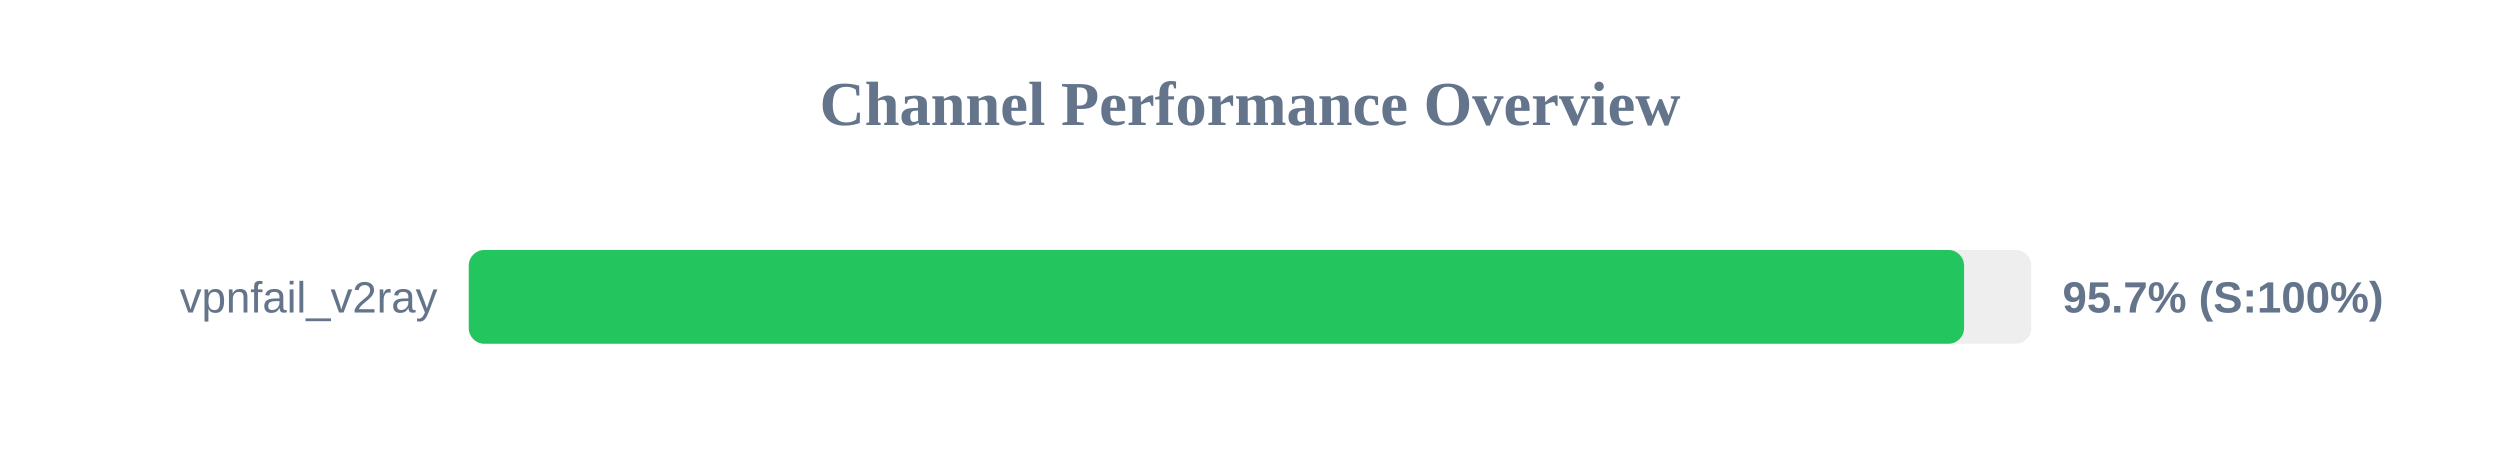
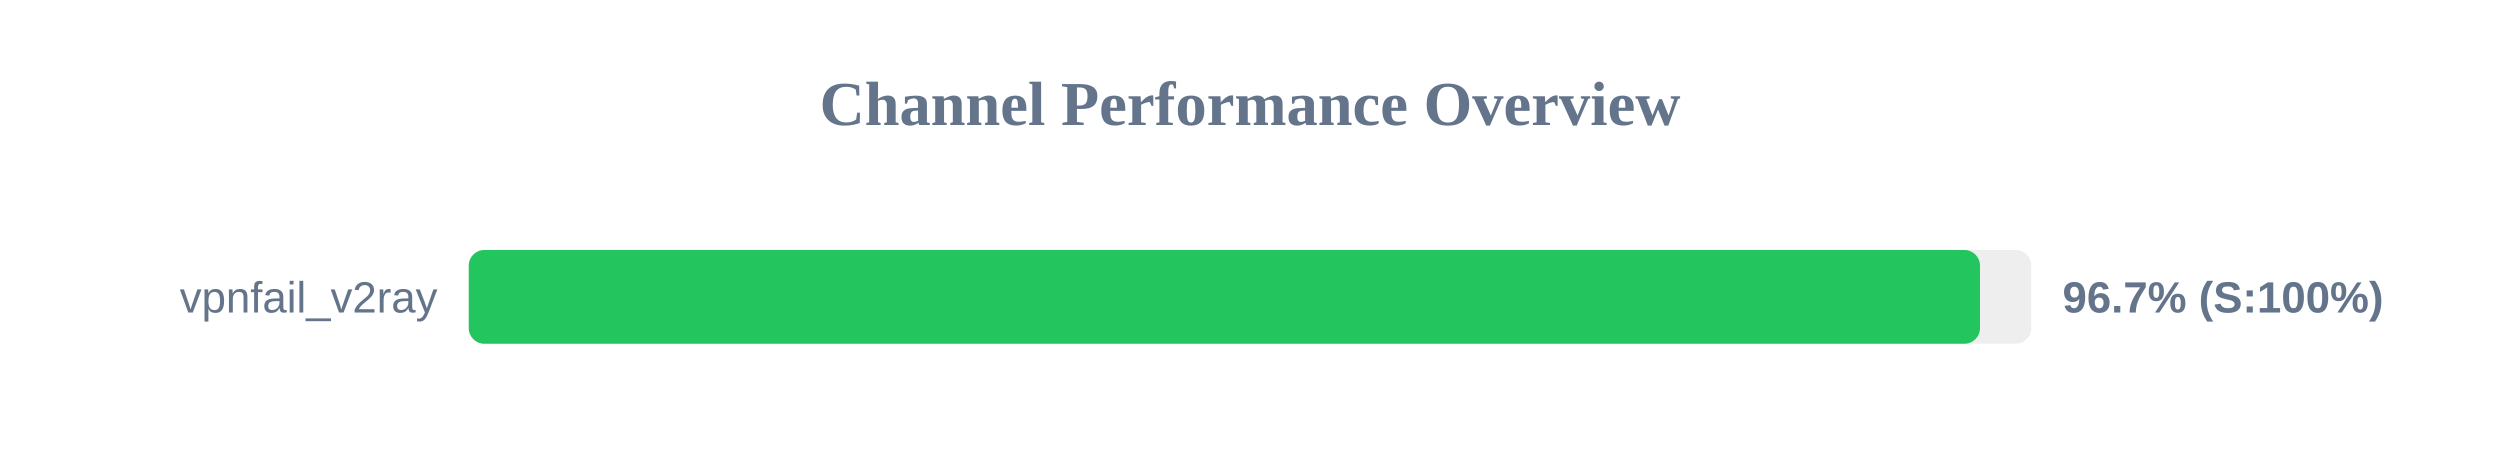
<svg xmlns="http://www.w3.org/2000/svg" width="800" height="150" version="1.1">
  <style>
        .row { font: 14px Arial; fill: #64748b; }
        .score { font: bold 14px Arial; fill: #64748b; }
    </style>
  <text x="400" y="40" text-anchor="middle" font-size="20px" font-weight="bold" fill="#64748b">Channel Performance Overview</text>
  <rect x="150" y="80" width="500" height="30" fill="#eee" rx="5" />
-   <rect x="150" y="80" width="478.5" height="30" fill="#22c55e" rx="5" />
+   <rect x="150" y="80" width="483.6" height="30" fill="#22c55e" rx="5" />
  <text x="140" y="100" text-anchor="end" class="row">vpnfail_v2ray</text>
-   <text x="660" y="100" text-anchor="start" class="score">95.7% (S:100%)</text>
+   <text x="660" y="100" text-anchor="start" class="score">96.7% (S:100%)</text>
</svg>
